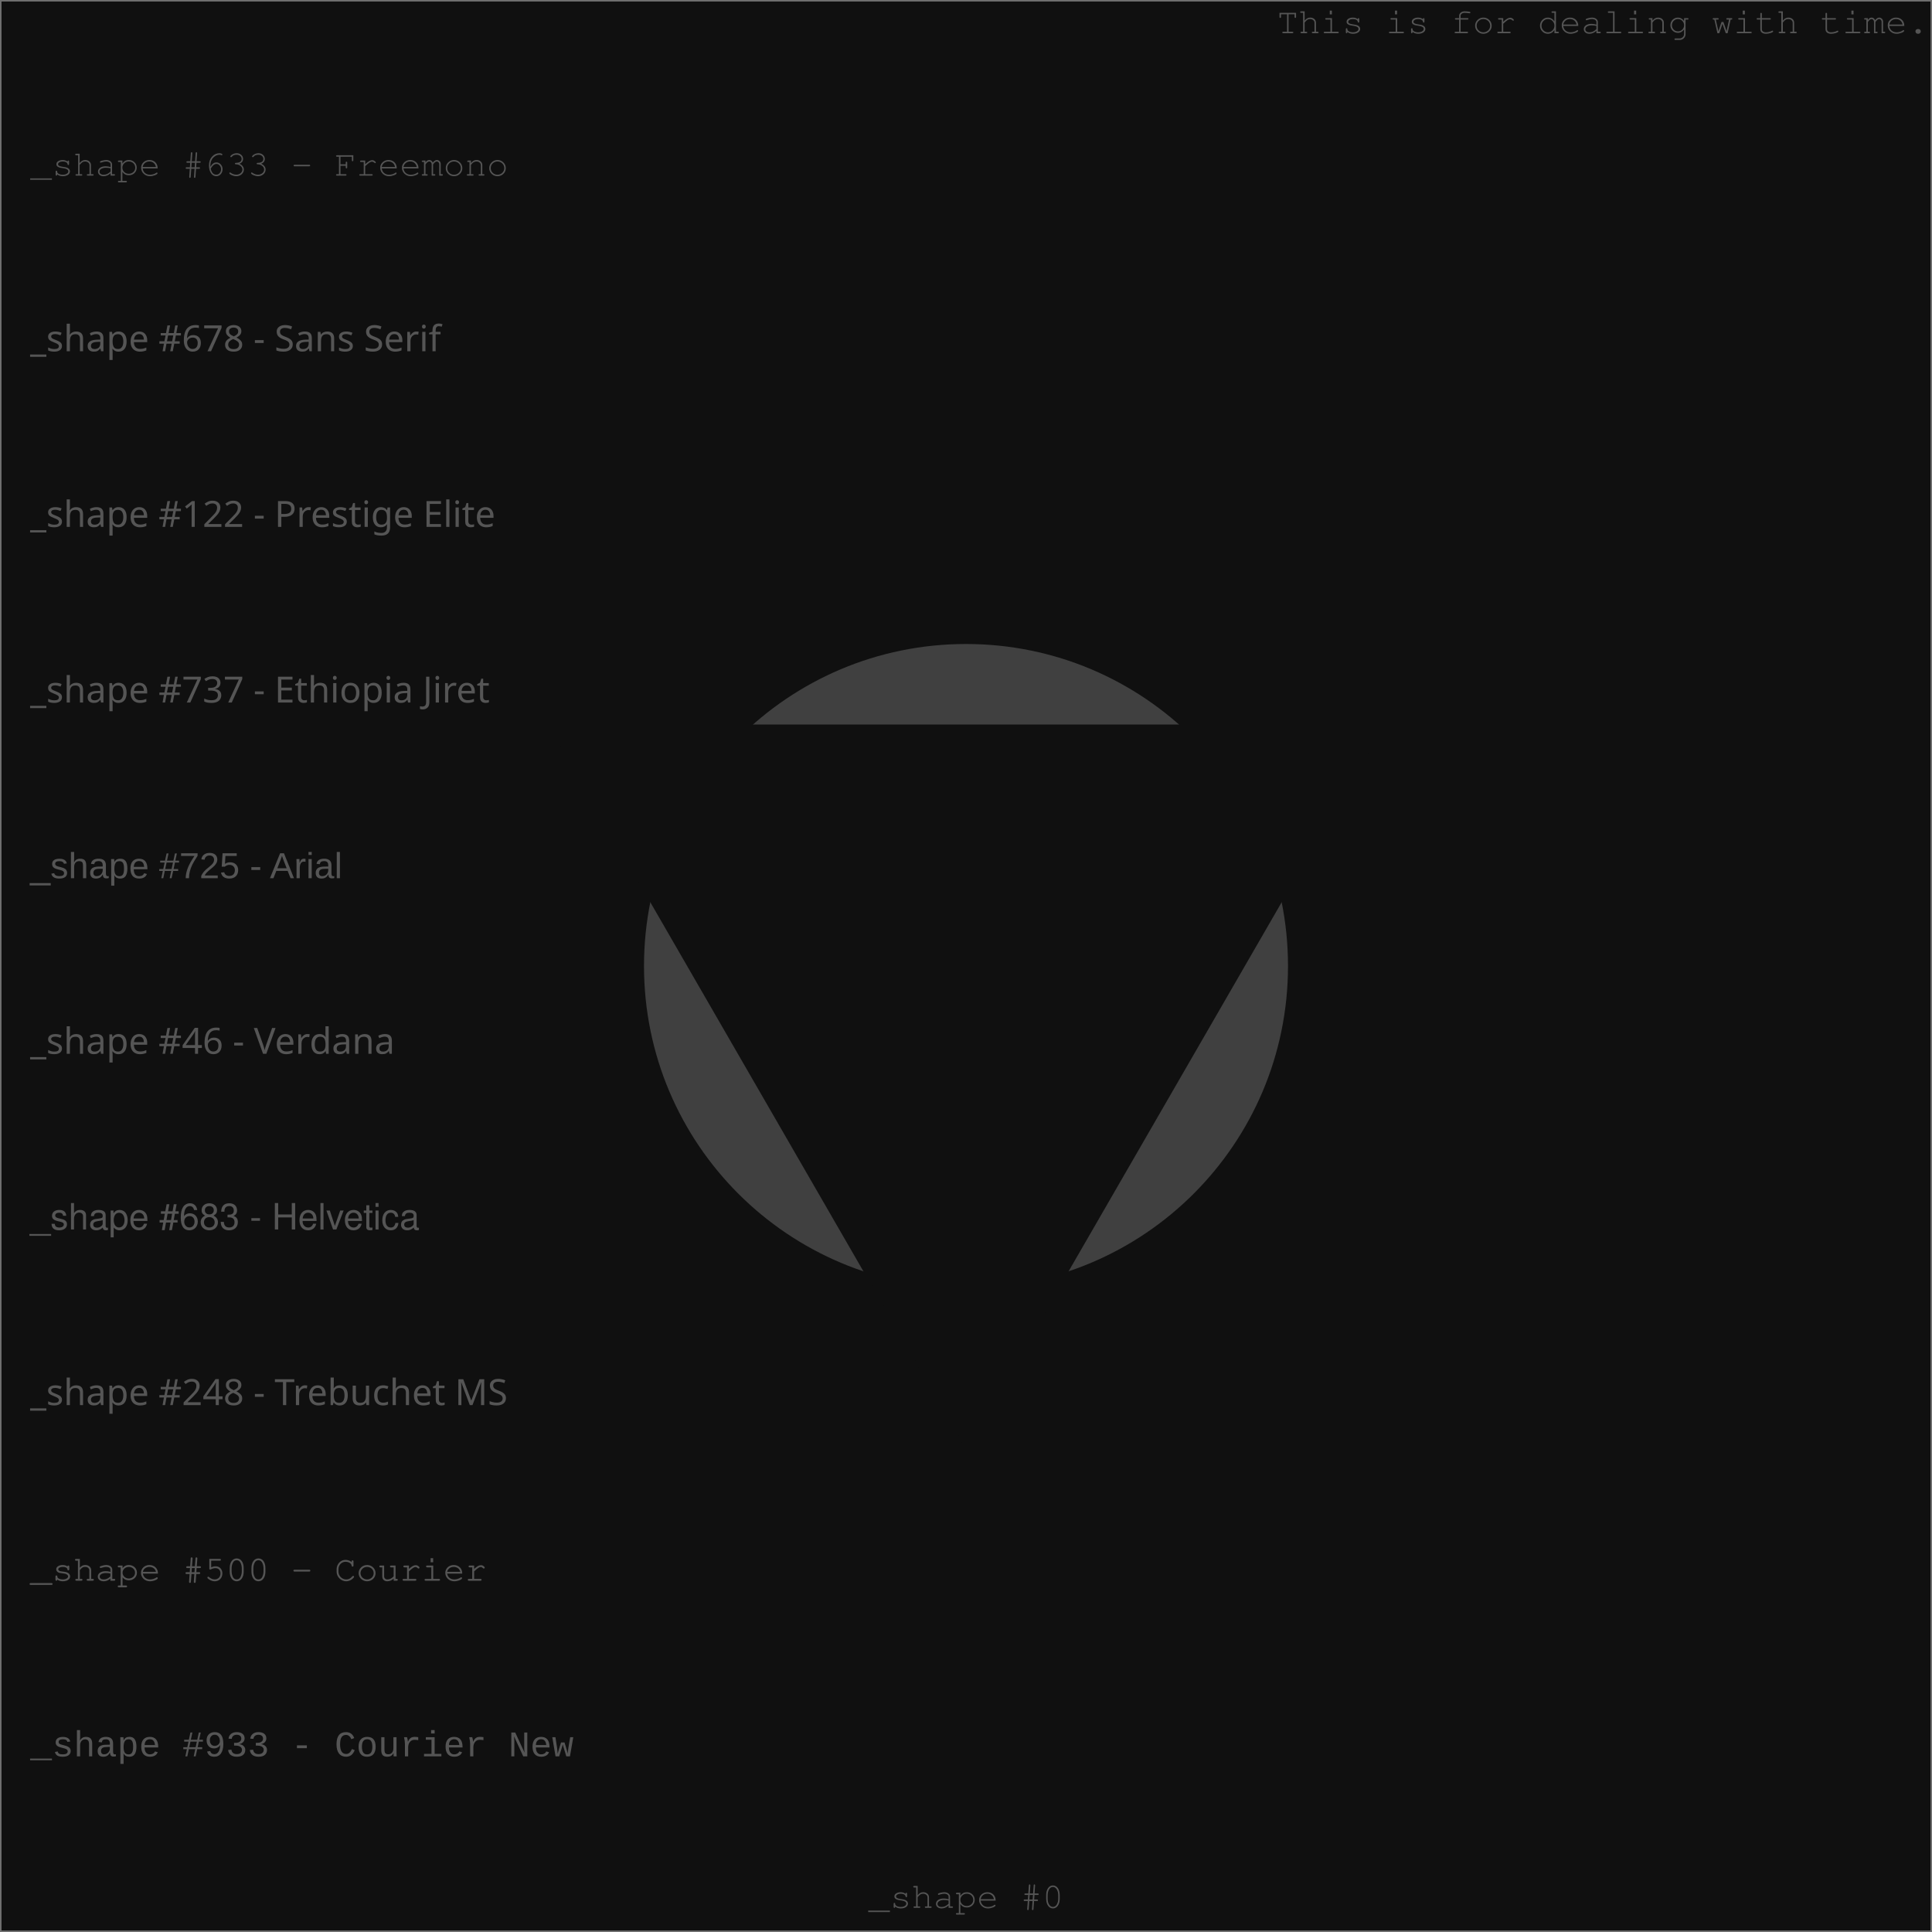
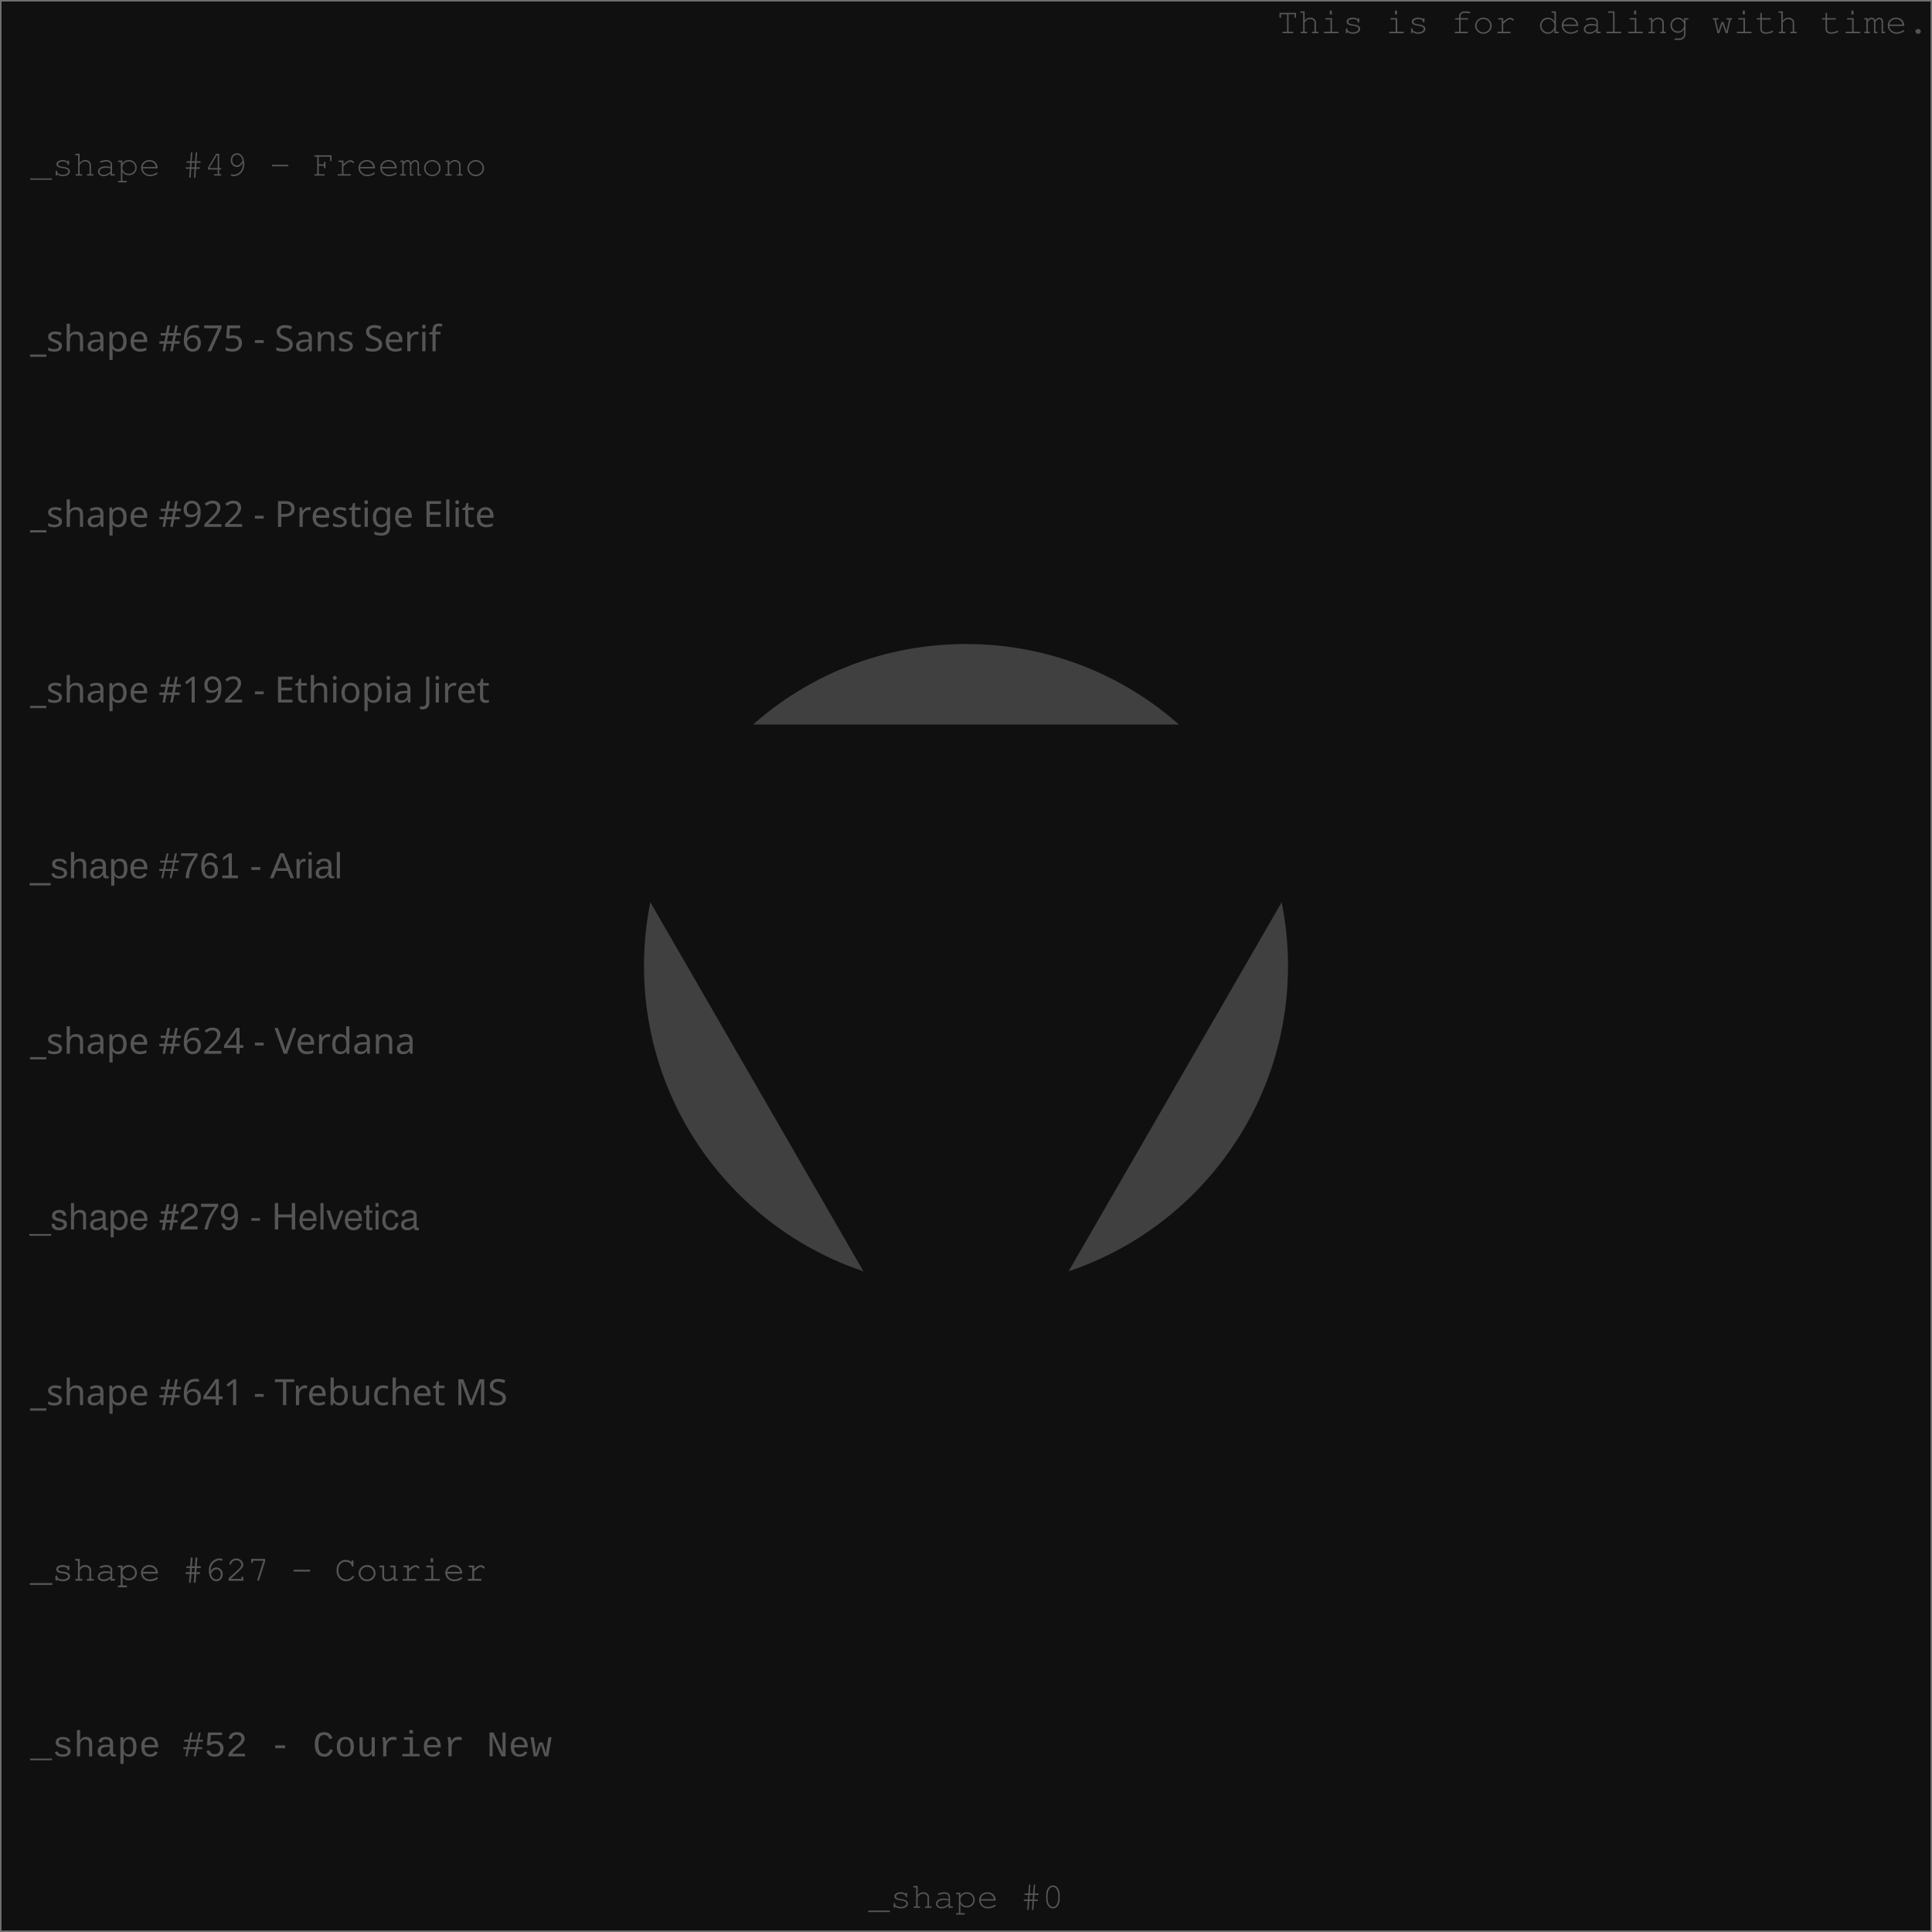
<svg xmlns="http://www.w3.org/2000/svg" width="640" height="640" viewport-fill="#000">
  <defs>
    <style type="text/css">text{ font-family: Freemono, Sans, Arial; fill: #555} 
</style>
  </defs>
  <rect x="0" y="0" width="640" height="640" fill="#101010" stroke="#707070" />
  <circle cx="320" cy="320" r="106.667" fill="#404040" />
  <text x="639" y="11" text-anchor="end">This is for dealing with time.</text>
-   <text x="10" y="58.182" style="font-family: Freemono" class="style" fill="#404040">_shape #633 - Freemono</text>
-   <text x="10" y="116.364" style="font-family: Sans Serif" class="style" fill="#404040">_shape #678 - Sans Serif</text>
-   <text x="10" y="174.545" style="font-family: Prestige Elite" class="style" fill="#404040">_shape #122 - Prestige Elite</text>
-   <text x="10" y="232.727" style="font-family: Ethiopia Jiret" class="style" fill="#404040">_shape #737 - Ethiopia Jiret</text>
-   <text x="10" y="290.909" style="font-family: Arial" class="style" fill="#404040">_shape #725 - Arial</text>
-   <text x="10" y="349.091" style="font-family: Verdana" class="style" fill="#404040">_shape #46 - Verdana</text>
-   <text x="10" y="407.273" style="font-family: Helvetica" class="style" fill="#404040">_shape #683 - Helvetica</text>
-   <text x="10" y="465.455" style="font-family: Trebuchet MS" class="style" fill="#404040">_shape #248 - Trebuchet MS</text>
-   <text x="10" y="523.636" style="font-family: Courier" class="style" fill="#404040">_shape #500 - Courier</text>
-   <text x="10" y="581.818" style="font-family: Courier New" class="style" fill="#404040">_shape #933 - Courier New</text>
+   <text x="10" y="58.182" style="font-family: Freemono" class="style" fill="#404040">_shape #49 - Freemono</text>
+   <text x="10" y="116.364" style="font-family: Sans Serif" class="style" fill="#404040">_shape #675 - Sans Serif</text>
+   <text x="10" y="174.545" style="font-family: Prestige Elite" class="style" fill="#404040">_shape #922 - Prestige Elite</text>
+   <text x="10" y="232.727" style="font-family: Ethiopia Jiret" class="style" fill="#404040">_shape #192 - Ethiopia Jiret</text>
+   <text x="10" y="290.909" style="font-family: Arial" class="style" fill="#404040">_shape #761 - Arial</text>
+   <text x="10" y="349.091" style="font-family: Verdana" class="style" fill="#404040">_shape #624 - Verdana</text>
+   <text x="10" y="407.273" style="font-family: Helvetica" class="style" fill="#404040">_shape #279 - Helvetica</text>
+   <text x="10" y="465.455" style="font-family: Trebuchet MS" class="style" fill="#404040">_shape #641 - Trebuchet MS</text>
+   <text x="10" y="523.636" style="font-family: Courier" class="style" fill="#404040">_shape #627 - Courier</text>
+   <text x="10" y="581.818" style="font-family: Courier New" class="style" fill="#404040">_shape #52 - Courier New</text>
  <path d="M320,480L458.564,240L181.436,240Z" fill="#101010" />
  <text x="320" y="632" text-anchor="middle" fill="#606060">_shape #0</text>
</svg>
